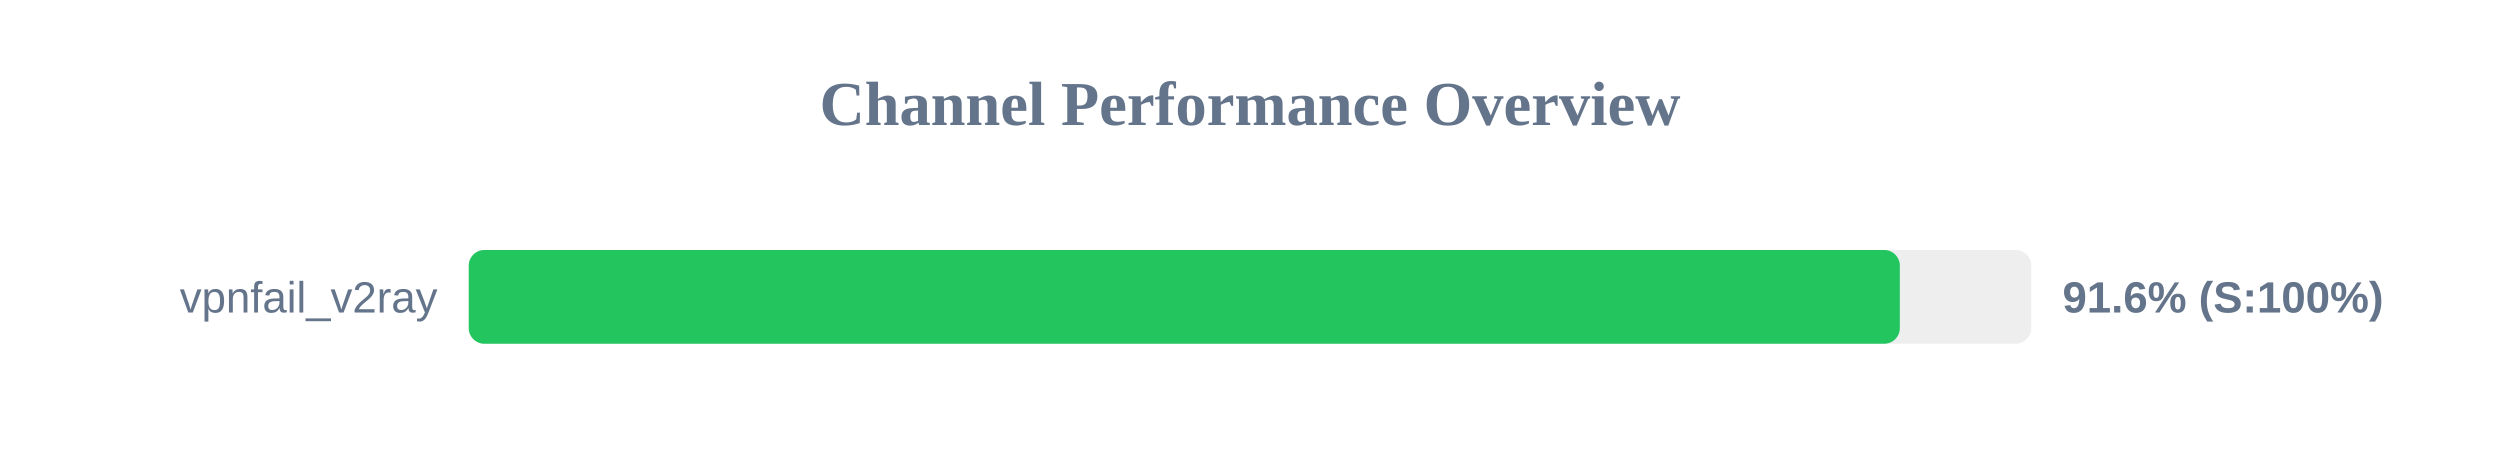
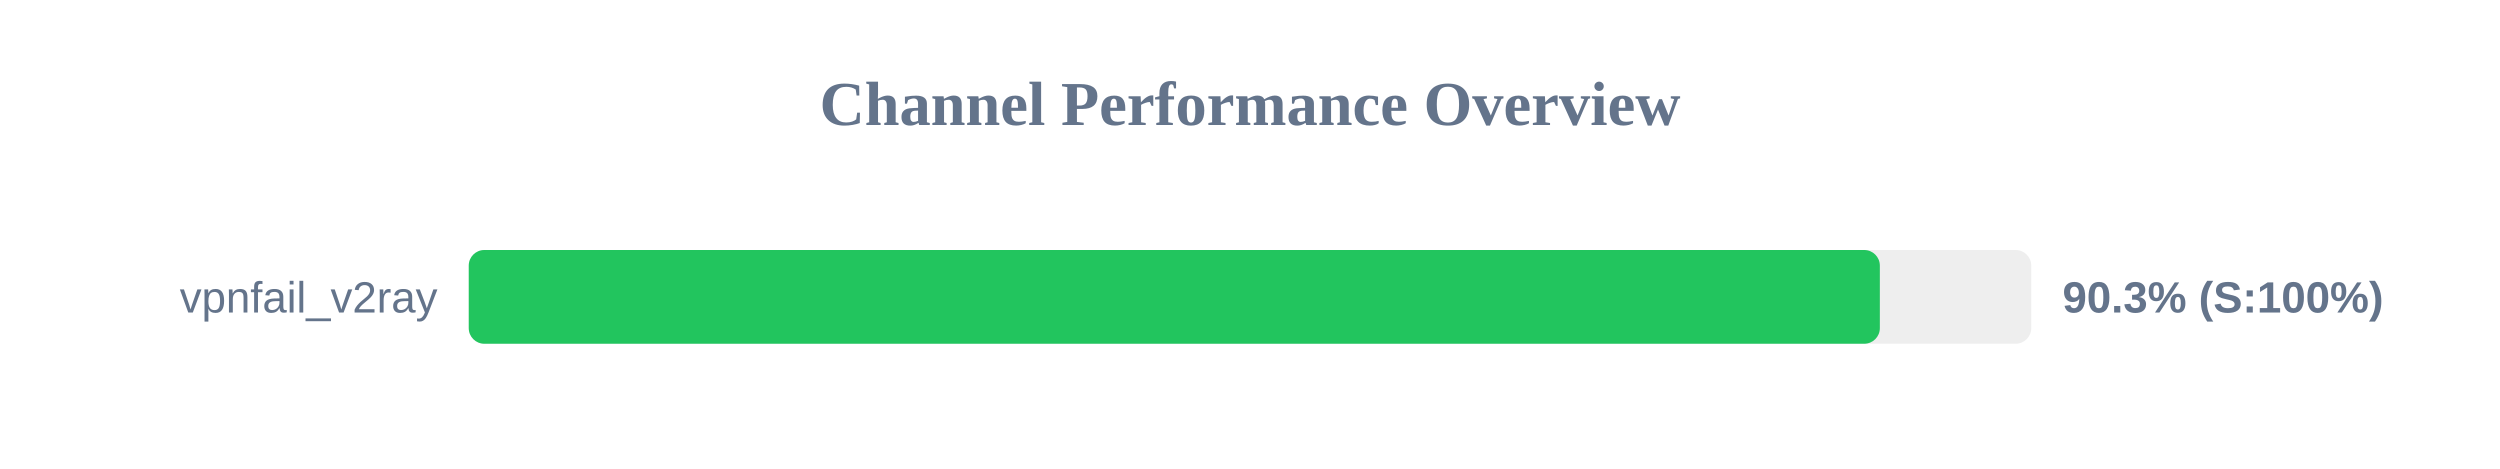
<svg xmlns="http://www.w3.org/2000/svg" width="800" height="150" version="1.1">
  <style>
        .row { font: 14px Arial; fill: #64748b; }
        .score { font: bold 14px Arial; fill: #64748b; }
    </style>
  <text x="400" y="40" text-anchor="middle" font-size="20px" font-weight="bold" fill="#64748b">Channel Performance Overview</text>
  <rect x="150" y="80" width="500" height="30" fill="#eee" rx="5" />
-   <rect x="150" y="80" width="457.95" height="30" fill="#22c55e" rx="5" />
+   <rect x="150" y="80" width="451.55" height="30" fill="#22c55e" rx="5" />
  <text x="140" y="100" text-anchor="end" class="row">vpnfail_v2ray</text>
-   <text x="660" y="100" text-anchor="start" class="score">91.6% (S:100%)</text>
+   <text x="660" y="100" text-anchor="start" class="score">90.3% (S:100%)</text>
</svg>
